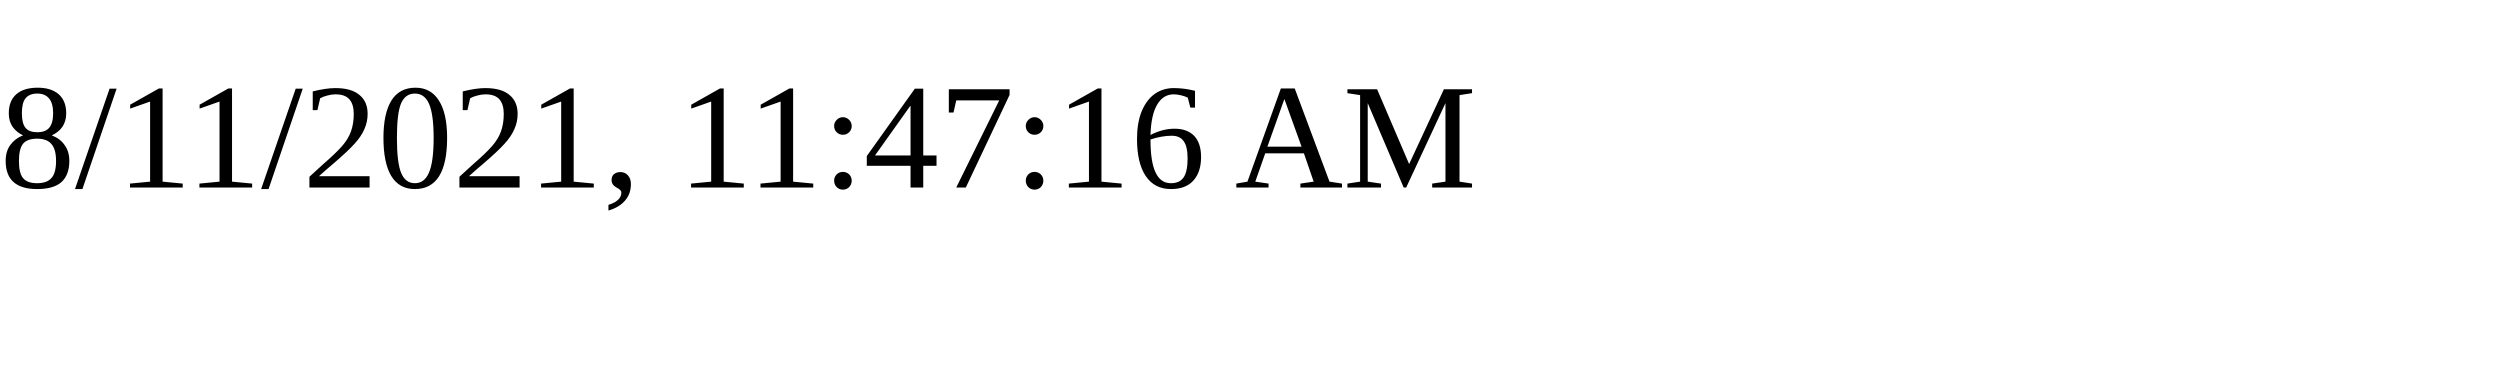
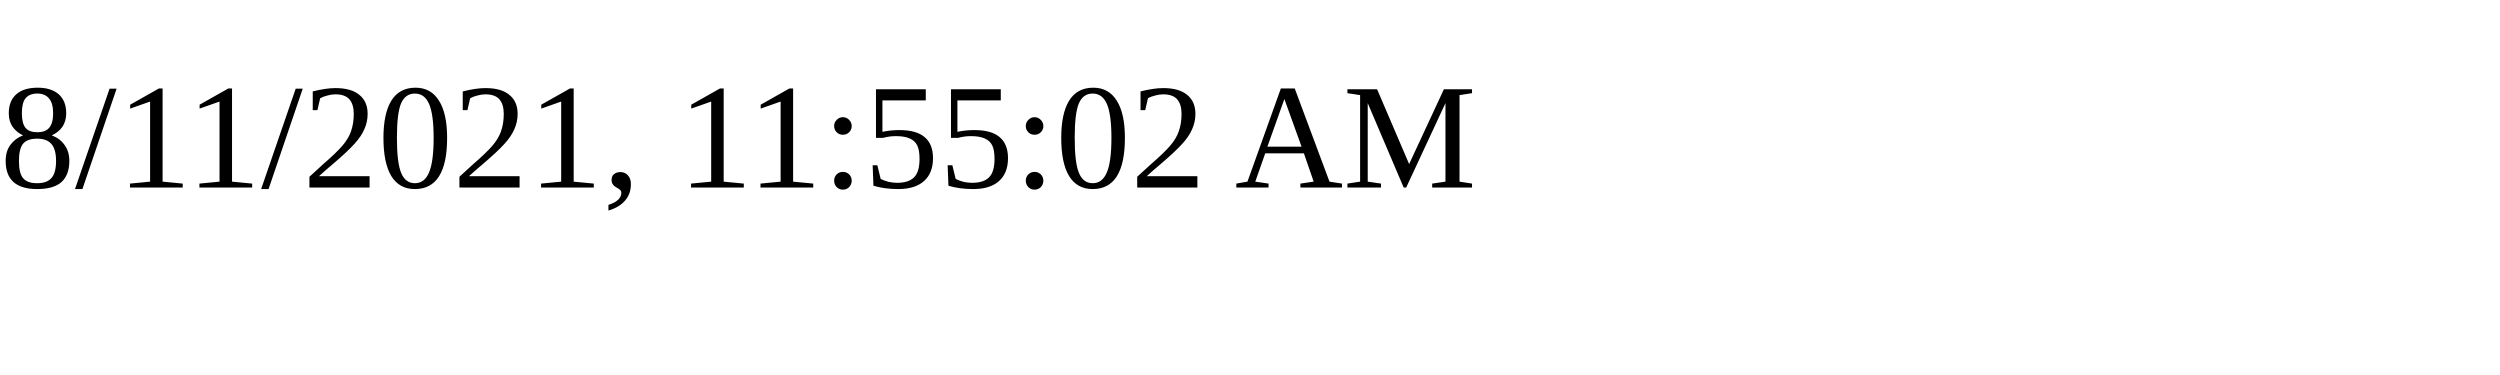
<svg xmlns="http://www.w3.org/2000/svg" height="30" width="200">
-   <text x="0" y="15">8/11/2021, 11:47:16 AM</text>
+   <text x="0" y="15">8/11/2021, 11:55:02 AM</text>
</svg>
